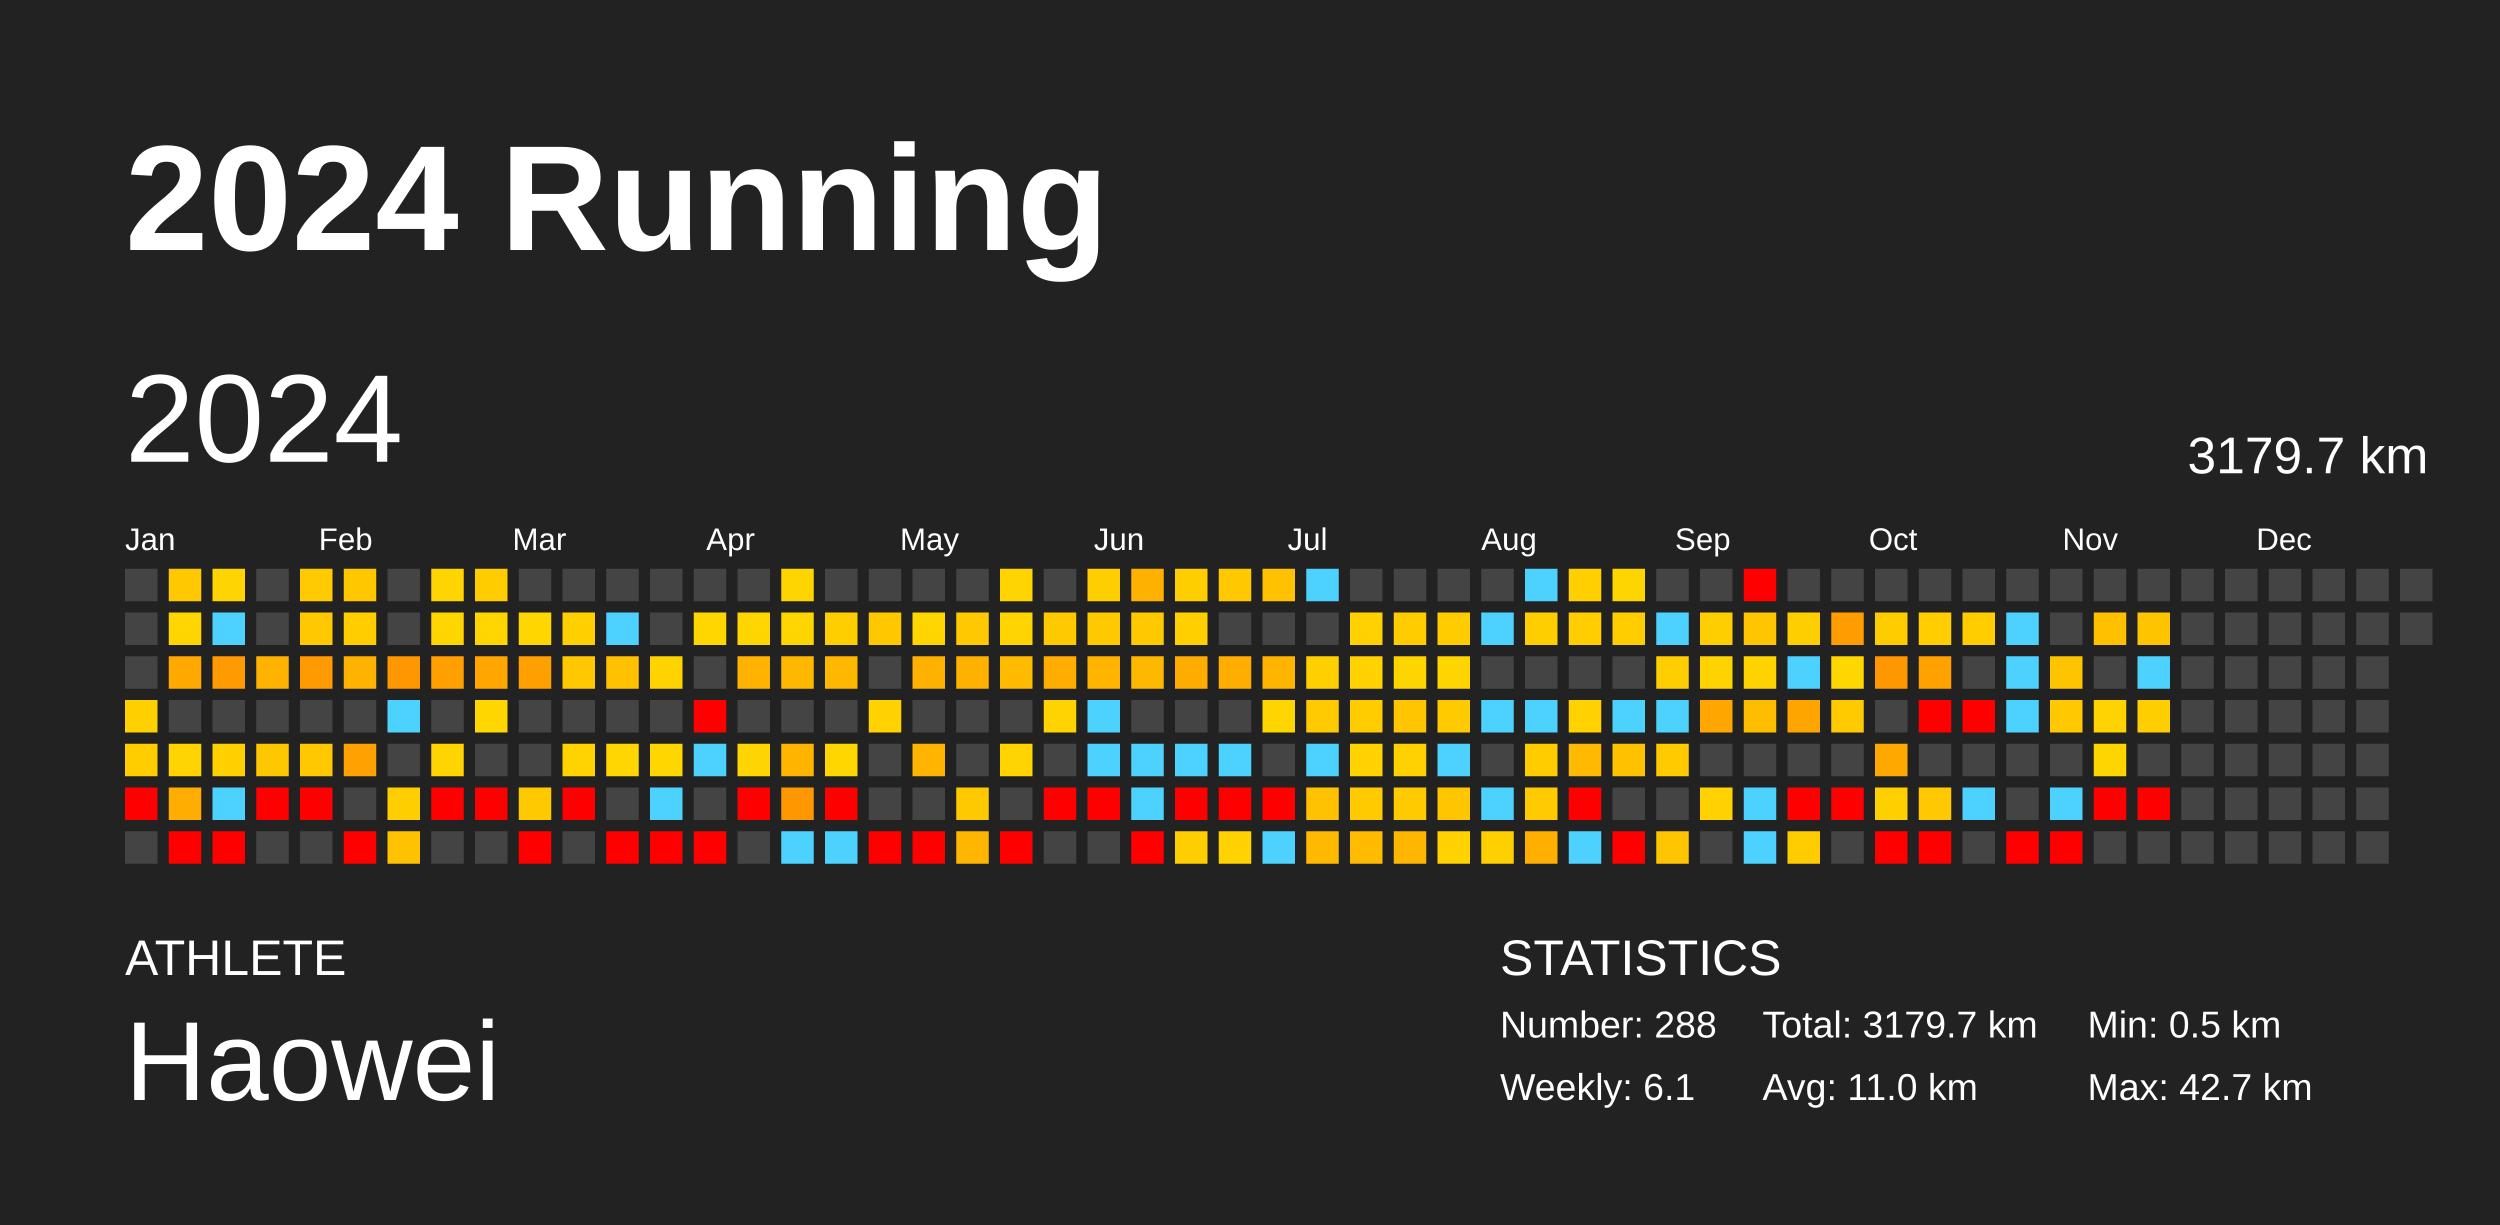
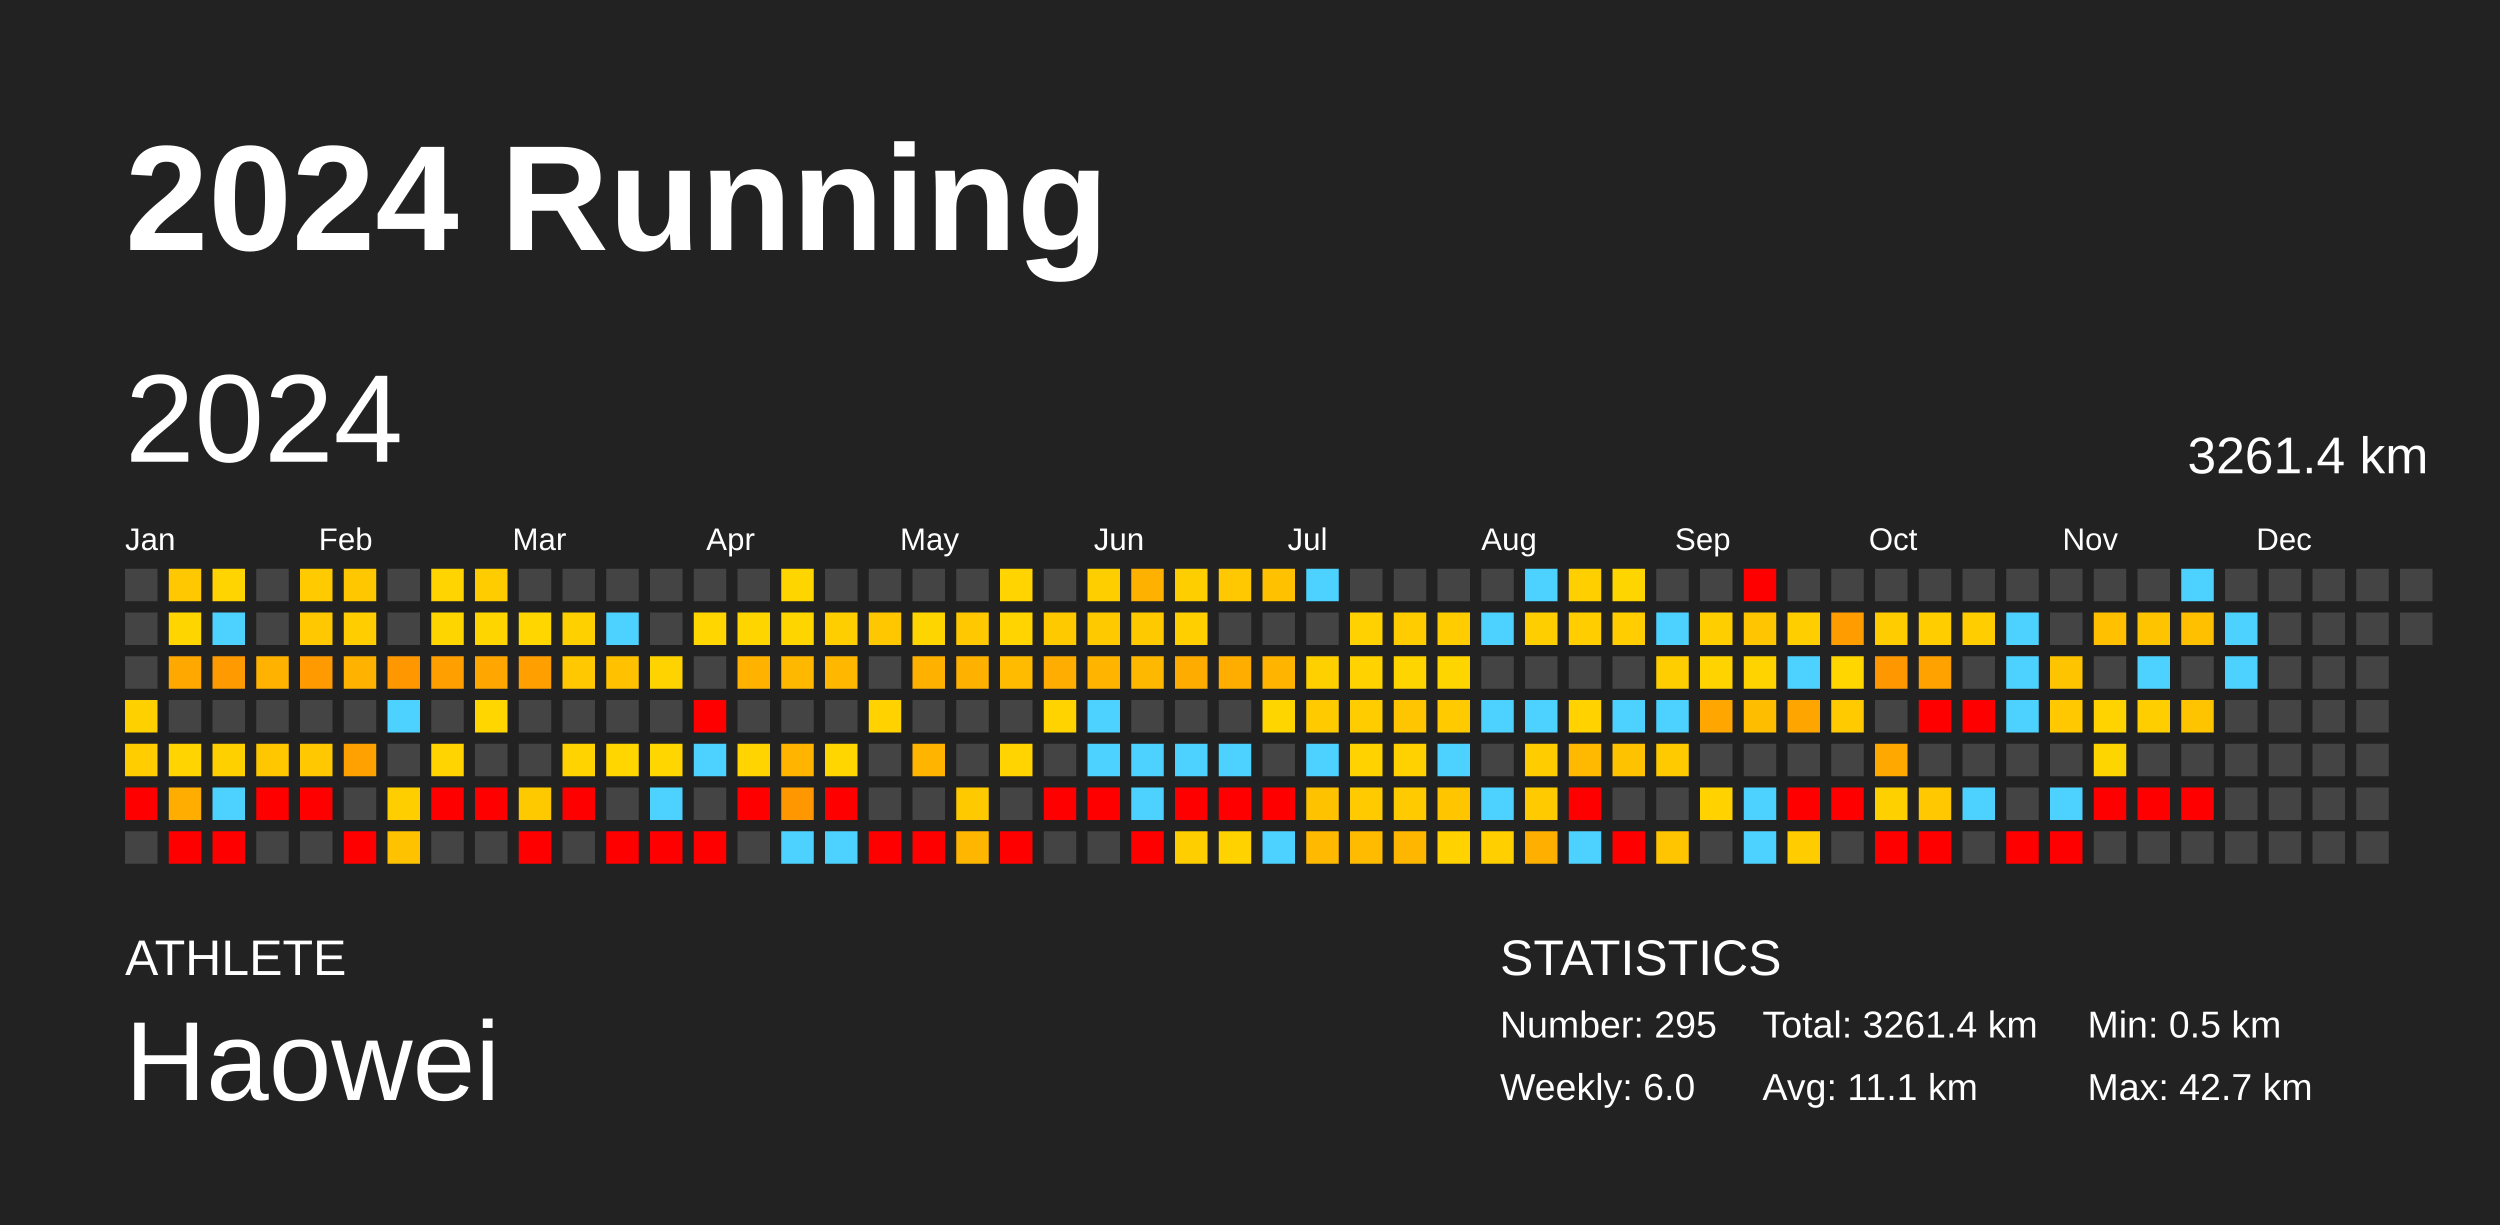
<svg xmlns="http://www.w3.org/2000/svg" baseProfile="full" height="98mm" version="1.1" viewBox="0,0,200,98" width="200mm">
  <defs />
  <rect fill="#222222" height="98" width="200" x="0" y="0" />
  <text fill="#FFFFFF" style="font-size:12px; font-family:Arial; font-weight:bold;" x="10" y="20">2024 Running</text>
  <text fill="#FFFFFF" style="font-size:4px; font-family:Arial" x="10" y="78">ATHLETE</text>
  <text fill="#FFFFFF" style="font-size:9px; font-family:Arial" x="10" y="88">Haowei</text>
  <text fill="#FFFFFF" style="font-size:4px; font-family:Arial" x="120" y="78">STATISTICS</text>
-   <text fill="#FFFFFF" style="font-size:3px; font-family:Arial" x="120" y="83">Number: 288</text>
-   <text fill="#FFFFFF" style="font-size:3px; font-family:Arial" x="120" y="88">Weekly: 6.1</text>
-   <text fill="#FFFFFF" style="font-size:3px; font-family:Arial" x="141" y="83">Total: 3179.7 km</text>
-   <text fill="#FFFFFF" style="font-size:3px; font-family:Arial" x="141" y="88">Avg: 11.0 km</text>
+   <text fill="#FFFFFF" style="font-size:3px; font-family:Arial" x="120" y="83">Number: 295</text>
+   <text fill="#FFFFFF" style="font-size:3px; font-family:Arial" x="120" y="88">Weekly: 6.0</text>
+   <text fill="#FFFFFF" style="font-size:3px; font-family:Arial" x="141" y="83">Total: 3261.4 km</text>
+   <text fill="#FFFFFF" style="font-size:3px; font-family:Arial" x="141" y="88">Avg: 11.1 km</text>
  <text fill="#FFFFFF" style="font-size:3px; font-family:Arial" x="167" y="83">Min: 0.5 km</text>
  <text fill="#FFFFFF" style="font-size:3px; font-family:Arial" x="167" y="88">Max: 42.7 km</text>
  <text dominant-baseline="hanging" fill="#FFFFFF" style="font-size:10.0px; font-family:Arial;" x="10" y="30">2024</text>
-   <text dominant-baseline="hanging" fill="#FFFFFF" style="font-size:4.125px; font-family:Arial;" x="175" y="35">3179.7 km</text>
+   <text dominant-baseline="hanging" fill="#FFFFFF" style="font-size:4.125px; font-family:Arial;" x="175" y="35">3261.4 km</text>
  <text fill="#FFFFFF" style="font-size:2.5px; font-family:Arial" x="10.0" y="44">Jan</text>
  <text fill="#FFFFFF" style="font-size:2.5px; font-family:Arial" x="25.5" y="44">Feb</text>
  <text fill="#FFFFFF" style="font-size:2.5px; font-family:Arial" x="41.0" y="44">Mar</text>
  <text fill="#FFFFFF" style="font-size:2.5px; font-family:Arial" x="56.5" y="44">Apr</text>
  <text fill="#FFFFFF" style="font-size:2.5px; font-family:Arial" x="72.0" y="44">May</text>
  <text fill="#FFFFFF" style="font-size:2.5px; font-family:Arial" x="87.5" y="44">Jun</text>
  <text fill="#FFFFFF" style="font-size:2.5px; font-family:Arial" x="103.0" y="44">Jul</text>
  <text fill="#FFFFFF" style="font-size:2.5px; font-family:Arial" x="118.5" y="44">Aug</text>
  <text fill="#FFFFFF" style="font-size:2.5px; font-family:Arial" x="134.0" y="44">Sep</text>
  <text fill="#FFFFFF" style="font-size:2.5px; font-family:Arial" x="149.5" y="44">Oct</text>
  <text fill="#FFFFFF" style="font-size:2.5px; font-family:Arial" x="165.0" y="44">Nov</text>
  <text fill="#FFFFFF" style="font-size:2.5px; font-family:Arial" x="180.5" y="44">Dec</text>
  <rect fill="#444444" height="2.6" width="2.6" x="10.0" y="45.5" />
  <rect fill="#444444" height="2.6" width="2.6" x="10.0" y="49.0" />
  <rect fill="#444444" height="2.6" width="2.6" x="10.0" y="52.5" />
  <rect fill="#ffd000" height="2.6" width="2.6" x="10.0" y="56.0" />
  <rect fill="#ffcd00" height="2.6" width="2.6" x="10.0" y="59.5" />
  <rect fill="red" height="2.6" width="2.6" x="10.0" y="63.0" />
  <rect fill="#444444" height="2.6" width="2.6" x="10.0" y="66.5" />
  <rect fill="#ffc800" height="2.6" width="2.6" x="13.5" y="45.5" />
  <rect fill="#ffd500" height="2.6" width="2.6" x="13.5" y="49.0" />
  <rect fill="#ffa800" height="2.6" width="2.6" x="13.5" y="52.5" />
  <rect fill="#444444" height="2.6" width="2.6" x="13.5" y="56.0" />
  <rect fill="#ffd400" height="2.6" width="2.6" x="13.5" y="59.5" />
  <rect fill="#ffad00" height="2.6" width="2.6" x="13.5" y="63.0" />
  <rect fill="red" height="2.6" width="2.6" x="13.5" y="66.5" />
  <rect fill="#ffd400" height="2.6" width="2.6" x="17.0" y="45.5" />
  <rect fill="#4dd2ff" height="2.6" width="2.6" x="17.0" y="49.0" />
  <rect fill="#ff9a00" height="2.6" width="2.6" x="17.0" y="52.5" />
  <rect fill="#444444" height="2.6" width="2.6" x="17.0" y="56.0" />
  <rect fill="#ffd000" height="2.6" width="2.6" x="17.0" y="59.5" />
  <rect fill="#4dd2ff" height="2.6" width="2.6" x="17.0" y="63.0" />
  <rect fill="red" height="2.6" width="2.6" x="17.0" y="66.5" />
  <rect fill="#444444" height="2.6" width="2.6" x="20.5" y="45.5" />
  <rect fill="#444444" height="2.6" width="2.6" x="20.5" y="49.0" />
  <rect fill="#ffb200" height="2.6" width="2.6" x="20.5" y="52.5" />
  <rect fill="#444444" height="2.6" width="2.6" x="20.5" y="56.0" />
  <rect fill="#ffc700" height="2.6" width="2.6" x="20.5" y="59.5" />
  <rect fill="red" height="2.6" width="2.6" x="20.5" y="63.0" />
  <rect fill="#444444" height="2.6" width="2.6" x="20.5" y="66.5" />
  <rect fill="#ffcb00" height="2.6" width="2.6" x="24.0" y="45.5" />
  <rect fill="#ffc800" height="2.6" width="2.6" x="24.0" y="49.0" />
  <rect fill="#ff9b00" height="2.6" width="2.6" x="24.0" y="52.5" />
  <rect fill="#444444" height="2.6" width="2.6" x="24.0" y="56.0" />
  <rect fill="#ffc800" height="2.6" width="2.6" x="24.0" y="59.5" />
  <rect fill="red" height="2.6" width="2.6" x="24.0" y="63.0" />
  <rect fill="#444444" height="2.6" width="2.6" x="24.0" y="66.5" />
  <rect fill="#ffc700" height="2.6" width="2.6" x="27.5" y="45.5" />
  <rect fill="#ffcd00" height="2.6" width="2.6" x="27.5" y="49.0" />
  <rect fill="#ffb200" height="2.6" width="2.6" x="27.5" y="52.5" />
  <rect fill="#444444" height="2.6" width="2.6" x="27.5" y="56.0" />
  <rect fill="#ffa100" height="2.6" width="2.6" x="27.5" y="59.5" />
  <rect fill="#444444" height="2.6" width="2.6" x="27.5" y="63.0" />
  <rect fill="red" height="2.6" width="2.6" x="27.5" y="66.5" />
  <rect fill="#444444" height="2.6" width="2.6" x="31.0" y="45.5" />
  <rect fill="#444444" height="2.6" width="2.6" x="31.0" y="49.0" />
  <rect fill="#ff9800" height="2.6" width="2.6" x="31.0" y="52.5" />
  <rect fill="#4dd2ff" height="2.6" width="2.6" x="31.0" y="56.0" />
  <rect fill="#444444" height="2.6" width="2.6" x="31.0" y="59.5" />
  <rect fill="#ffce00" height="2.6" width="2.6" x="31.0" y="63.0" />
  <rect fill="#ffc200" height="2.6" width="2.6" x="31.0" y="66.5" />
  <rect fill="#ffd400" height="2.6" width="2.6" x="34.5" y="45.5" />
  <rect fill="#ffd500" height="2.6" width="2.6" x="34.5" y="49.0" />
  <rect fill="#ff9f00" height="2.6" width="2.6" x="34.5" y="52.5" />
  <rect fill="#444444" height="2.6" width="2.6" x="34.5" y="56.0" />
  <rect fill="#ffd400" height="2.6" width="2.6" x="34.5" y="59.5" />
  <rect fill="red" height="2.6" width="2.6" x="34.5" y="63.0" />
  <rect fill="#444444" height="2.6" width="2.6" x="34.5" y="66.5" />
  <rect fill="#ffcc00" height="2.6" width="2.6" x="38.0" y="45.5" />
  <rect fill="#ffd500" height="2.6" width="2.6" x="38.0" y="49.0" />
  <rect fill="#ffa700" height="2.6" width="2.6" x="38.0" y="52.5" />
  <rect fill="#ffd600" height="2.6" width="2.6" x="38.0" y="56.0" />
  <rect fill="#444444" height="2.6" width="2.6" x="38.0" y="59.5" />
  <rect fill="red" height="2.6" width="2.6" x="38.0" y="63.0" />
  <rect fill="#444444" height="2.6" width="2.6" x="38.0" y="66.5" />
  <rect fill="#444444" height="2.6" width="2.6" x="41.5" y="45.5" />
  <rect fill="#ffd600" height="2.6" width="2.6" x="41.5" y="49.0" />
  <rect fill="#ffa000" height="2.6" width="2.6" x="41.5" y="52.5" />
  <rect fill="#444444" height="2.6" width="2.6" x="41.5" y="56.0" />
  <rect fill="#444444" height="2.6" width="2.6" x="41.5" y="59.5" />
  <rect fill="#ffc900" height="2.6" width="2.6" x="41.5" y="63.0" />
  <rect fill="red" height="2.6" width="2.6" x="41.5" y="66.5" />
  <rect fill="#444444" height="2.6" width="2.6" x="45.0" y="45.5" />
  <rect fill="#ffd000" height="2.6" width="2.6" x="45.0" y="49.0" />
  <rect fill="#ffc800" height="2.6" width="2.6" x="45.0" y="52.5" />
  <rect fill="#444444" height="2.6" width="2.6" x="45.0" y="56.0" />
  <rect fill="#ffd300" height="2.6" width="2.6" x="45.0" y="59.5" />
  <rect fill="red" height="2.6" width="2.6" x="45.0" y="63.0" />
  <rect fill="#444444" height="2.6" width="2.6" x="45.0" y="66.5" />
  <rect fill="#444444" height="2.6" width="2.6" x="48.5" y="45.5" />
  <rect fill="#4dd2ff" height="2.6" width="2.6" x="48.5" y="49.0" />
  <rect fill="#ffc100" height="2.6" width="2.6" x="48.5" y="52.5" />
  <rect fill="#444444" height="2.6" width="2.6" x="48.5" y="56.0" />
  <rect fill="#ffd600" height="2.6" width="2.6" x="48.5" y="59.5" />
  <rect fill="#444444" height="2.6" width="2.6" x="48.5" y="63.0" />
  <rect fill="red" height="2.6" width="2.6" x="48.5" y="66.5" />
  <rect fill="#444444" height="2.6" width="2.6" x="52.0" y="45.5" />
  <rect fill="#444444" height="2.6" width="2.6" x="52.0" y="49.0" />
  <rect fill="#ffd300" height="2.6" width="2.6" x="52.0" y="52.5" />
  <rect fill="#444444" height="2.6" width="2.6" x="52.0" y="56.0" />
  <rect fill="#ffd600" height="2.6" width="2.6" x="52.0" y="59.5" />
  <rect fill="#4dd2ff" height="2.6" width="2.6" x="52.0" y="63.0" />
  <rect fill="red" height="2.6" width="2.6" x="52.0" y="66.5" />
  <rect fill="#444444" height="2.6" width="2.6" x="55.5" y="45.5" />
  <rect fill="#ffd600" height="2.6" width="2.6" x="55.5" y="49.0" />
  <rect fill="#444444" height="2.6" width="2.6" x="55.5" y="52.5" />
  <rect fill="red" height="2.6" width="2.6" x="55.5" y="56.0" />
  <rect fill="#4dd2ff" height="2.6" width="2.6" x="55.5" y="59.5" />
  <rect fill="#444444" height="2.6" width="2.6" x="55.5" y="63.0" />
  <rect fill="red" height="2.6" width="2.6" x="55.5" y="66.5" />
  <rect fill="#444444" height="2.6" width="2.6" x="59.0" y="45.5" />
  <rect fill="#ffd500" height="2.6" width="2.6" x="59.0" y="49.0" />
  <rect fill="#ffb300" height="2.6" width="2.6" x="59.0" y="52.5" />
  <rect fill="#444444" height="2.6" width="2.6" x="59.0" y="56.0" />
  <rect fill="#ffd400" height="2.6" width="2.6" x="59.0" y="59.5" />
  <rect fill="red" height="2.6" width="2.6" x="59.0" y="63.0" />
  <rect fill="#444444" height="2.6" width="2.6" x="59.0" y="66.5" />
  <rect fill="#ffd500" height="2.6" width="2.6" x="62.5" y="45.5" />
  <rect fill="#ffd500" height="2.6" width="2.6" x="62.5" y="49.0" />
  <rect fill="#ffb800" height="2.6" width="2.6" x="62.5" y="52.5" />
  <rect fill="#444444" height="2.6" width="2.6" x="62.5" y="56.0" />
  <rect fill="#ffb500" height="2.6" width="2.6" x="62.5" y="59.5" />
  <rect fill="#ff9800" height="2.6" width="2.6" x="62.5" y="63.0" />
  <rect fill="#4dd2ff" height="2.6" width="2.6" x="62.5" y="66.5" />
  <rect fill="#444444" height="2.6" width="2.6" x="66.0" y="45.5" />
  <rect fill="#ffce00" height="2.6" width="2.6" x="66.0" y="49.0" />
  <rect fill="#ffb700" height="2.6" width="2.6" x="66.0" y="52.5" />
  <rect fill="#444444" height="2.6" width="2.6" x="66.0" y="56.0" />
  <rect fill="#ffd600" height="2.6" width="2.6" x="66.0" y="59.5" />
  <rect fill="red" height="2.6" width="2.6" x="66.0" y="63.0" />
  <rect fill="#4dd2ff" height="2.6" width="2.6" x="66.0" y="66.5" />
  <rect fill="#444444" height="2.6" width="2.6" x="69.5" y="45.5" />
  <rect fill="#ffc700" height="2.6" width="2.6" x="69.5" y="49.0" />
  <rect fill="#444444" height="2.6" width="2.6" x="69.5" y="52.5" />
  <rect fill="#ffd200" height="2.6" width="2.6" x="69.5" y="56.0" />
  <rect fill="#444444" height="2.6" width="2.6" x="69.5" y="59.5" />
  <rect fill="#444444" height="2.6" width="2.6" x="69.5" y="63.0" />
  <rect fill="red" height="2.6" width="2.6" x="69.5" y="66.5" />
  <rect fill="#444444" height="2.6" width="2.6" x="73.0" y="45.5" />
  <rect fill="#ffd500" height="2.6" width="2.6" x="73.0" y="49.0" />
  <rect fill="#ffb100" height="2.6" width="2.6" x="73.0" y="52.5" />
  <rect fill="#444444" height="2.6" width="2.6" x="73.0" y="56.0" />
  <rect fill="#ffb500" height="2.6" width="2.6" x="73.0" y="59.5" />
  <rect fill="#444444" height="2.6" width="2.6" x="73.0" y="63.0" />
  <rect fill="red" height="2.6" width="2.6" x="73.0" y="66.5" />
  <rect fill="#444444" height="2.6" width="2.6" x="76.5" y="45.5" />
  <rect fill="#ffc800" height="2.6" width="2.6" x="76.5" y="49.0" />
  <rect fill="#ffb100" height="2.6" width="2.6" x="76.5" y="52.5" />
  <rect fill="#444444" height="2.6" width="2.6" x="76.5" y="56.0" />
  <rect fill="#444444" height="2.6" width="2.6" x="76.5" y="59.5" />
  <rect fill="#ffc900" height="2.6" width="2.6" x="76.5" y="63.0" />
  <rect fill="#ffb600" height="2.6" width="2.6" x="76.5" y="66.5" />
  <rect fill="#ffd400" height="2.6" width="2.6" x="80.0" y="45.5" />
  <rect fill="#ffd400" height="2.6" width="2.6" x="80.0" y="49.0" />
  <rect fill="#ffbb00" height="2.6" width="2.6" x="80.0" y="52.5" />
  <rect fill="#444444" height="2.6" width="2.6" x="80.0" y="56.0" />
  <rect fill="#ffd400" height="2.6" width="2.6" x="80.0" y="59.5" />
  <rect fill="#444444" height="2.6" width="2.6" x="80.0" y="63.0" />
  <rect fill="red" height="2.6" width="2.6" x="80.0" y="66.5" />
  <rect fill="#444444" height="2.6" width="2.6" x="83.5" y="45.5" />
  <rect fill="#ffc900" height="2.6" width="2.6" x="83.5" y="49.0" />
  <rect fill="#ffad00" height="2.6" width="2.6" x="83.5" y="52.5" />
  <rect fill="#ffd300" height="2.6" width="2.6" x="83.5" y="56.0" />
  <rect fill="#444444" height="2.6" width="2.6" x="83.5" y="59.5" />
  <rect fill="red" height="2.6" width="2.6" x="83.5" y="63.0" />
  <rect fill="#444444" height="2.6" width="2.6" x="83.5" y="66.5" />
  <rect fill="#ffce00" height="2.6" width="2.6" x="87.0" y="45.5" />
  <rect fill="#ffc900" height="2.6" width="2.6" x="87.0" y="49.0" />
  <rect fill="#ffb500" height="2.6" width="2.6" x="87.0" y="52.5" />
  <rect fill="#4dd2ff" height="2.6" width="2.6" x="87.0" y="56.0" />
  <rect fill="#4dd2ff" height="2.6" width="2.6" x="87.0" y="59.5" />
  <rect fill="red" height="2.6" width="2.6" x="87.0" y="63.0" />
  <rect fill="#444444" height="2.6" width="2.6" x="87.0" y="66.5" />
  <rect fill="#ffb100" height="2.6" width="2.6" x="90.5" y="45.5" />
  <rect fill="#ffc900" height="2.6" width="2.6" x="90.5" y="49.0" />
  <rect fill="#ffb800" height="2.6" width="2.6" x="90.5" y="52.5" />
  <rect fill="#444444" height="2.6" width="2.6" x="90.5" y="56.0" />
  <rect fill="#4dd2ff" height="2.6" width="2.6" x="90.5" y="59.5" />
  <rect fill="#4dd2ff" height="2.6" width="2.6" x="90.5" y="63.0" />
  <rect fill="red" height="2.6" width="2.6" x="90.5" y="66.5" />
  <rect fill="#ffce00" height="2.6" width="2.6" x="94.0" y="45.5" />
  <rect fill="#ffcf00" height="2.6" width="2.6" x="94.0" y="49.0" />
  <rect fill="#ffac00" height="2.6" width="2.6" x="94.0" y="52.5" />
  <rect fill="#444444" height="2.6" width="2.6" x="94.0" y="56.0" />
  <rect fill="#4dd2ff" height="2.6" width="2.6" x="94.0" y="59.5" />
  <rect fill="red" height="2.6" width="2.6" x="94.0" y="63.0" />
  <rect fill="#ffce00" height="2.6" width="2.6" x="94.0" y="66.5" />
  <rect fill="#ffc800" height="2.6" width="2.6" x="97.5" y="45.5" />
  <rect fill="#444444" height="2.6" width="2.6" x="97.5" y="49.0" />
  <rect fill="#ffae00" height="2.6" width="2.6" x="97.5" y="52.5" />
  <rect fill="#444444" height="2.6" width="2.6" x="97.5" y="56.0" />
  <rect fill="#4dd2ff" height="2.6" width="2.6" x="97.5" y="59.5" />
  <rect fill="red" height="2.6" width="2.6" x="97.5" y="63.0" />
  <rect fill="#ffd200" height="2.6" width="2.6" x="97.5" y="66.5" />
  <rect fill="#ffc100" height="2.6" width="2.6" x="101.0" y="45.5" />
  <rect fill="#444444" height="2.6" width="2.6" x="101.0" y="49.0" />
  <rect fill="#ffb400" height="2.6" width="2.6" x="101.0" y="52.5" />
  <rect fill="#ffd500" height="2.6" width="2.6" x="101.0" y="56.0" />
  <rect fill="#444444" height="2.6" width="2.6" x="101.0" y="59.5" />
  <rect fill="red" height="2.6" width="2.6" x="101.0" y="63.0" />
  <rect fill="#4dd2ff" height="2.6" width="2.6" x="101.0" y="66.5" />
  <rect fill="#4dd2ff" height="2.6" width="2.6" x="104.5" y="45.5" />
  <rect fill="#444444" height="2.6" width="2.6" x="104.5" y="49.0" />
  <rect fill="#ffd000" height="2.6" width="2.6" x="104.5" y="52.5" />
  <rect fill="#ffcb00" height="2.6" width="2.6" x="104.5" y="56.0" />
  <rect fill="#4dd2ff" height="2.6" width="2.6" x="104.5" y="59.5" />
  <rect fill="#ffc200" height="2.6" width="2.6" x="104.5" y="63.0" />
  <rect fill="#ffb900" height="2.6" width="2.6" x="104.5" y="66.5" />
  <rect fill="#444444" height="2.6" width="2.6" x="108.0" y="45.5" />
  <rect fill="#ffd100" height="2.6" width="2.6" x="108.0" y="49.0" />
  <rect fill="#ffd200" height="2.6" width="2.6" x="108.0" y="52.5" />
  <rect fill="#ffcc00" height="2.6" width="2.6" x="108.0" y="56.0" />
  <rect fill="#ffd200" height="2.6" width="2.6" x="108.0" y="59.5" />
  <rect fill="#ffcb00" height="2.6" width="2.6" x="108.0" y="63.0" />
  <rect fill="#ffbb00" height="2.6" width="2.6" x="108.0" y="66.5" />
  <rect fill="#444444" height="2.6" width="2.6" x="111.5" y="45.5" />
  <rect fill="#ffcc00" height="2.6" width="2.6" x="111.5" y="49.0" />
  <rect fill="#ffd500" height="2.6" width="2.6" x="111.5" y="52.5" />
  <rect fill="#ffc500" height="2.6" width="2.6" x="111.5" y="56.0" />
  <rect fill="#ffd100" height="2.6" width="2.6" x="111.5" y="59.5" />
  <rect fill="#ffcb00" height="2.6" width="2.6" x="111.5" y="63.0" />
  <rect fill="#ffb600" height="2.6" width="2.6" x="111.5" y="66.5" />
  <rect fill="#444444" height="2.6" width="2.6" x="115.0" y="45.5" />
  <rect fill="#ffcc00" height="2.6" width="2.6" x="115.0" y="49.0" />
  <rect fill="#ffd500" height="2.6" width="2.6" x="115.0" y="52.5" />
  <rect fill="#ffcb00" height="2.6" width="2.6" x="115.0" y="56.0" />
  <rect fill="#4dd2ff" height="2.6" width="2.6" x="115.0" y="59.5" />
  <rect fill="#ffc600" height="2.6" width="2.6" x="115.0" y="63.0" />
  <rect fill="#ffd200" height="2.6" width="2.6" x="115.0" y="66.5" />
  <rect fill="#444444" height="2.6" width="2.6" x="118.5" y="45.5" />
  <rect fill="#4dd2ff" height="2.6" width="2.6" x="118.5" y="49.0" />
  <rect fill="#444444" height="2.6" width="2.6" x="118.5" y="52.5" />
  <rect fill="#4dd2ff" height="2.6" width="2.6" x="118.5" y="56.0" />
  <rect fill="#444444" height="2.6" width="2.6" x="118.5" y="59.5" />
  <rect fill="#4dd2ff" height="2.6" width="2.6" x="118.5" y="63.0" />
  <rect fill="#ffcf00" height="2.6" width="2.6" x="118.5" y="66.5" />
  <rect fill="#4dd2ff" height="2.6" width="2.6" x="122.0" y="45.5" />
  <rect fill="#ffce00" height="2.6" width="2.6" x="122.0" y="49.0" />
  <rect fill="#444444" height="2.6" width="2.6" x="122.0" y="52.5" />
  <rect fill="#4dd2ff" height="2.6" width="2.6" x="122.0" y="56.0" />
  <rect fill="#ffcc00" height="2.6" width="2.6" x="122.0" y="59.5" />
  <rect fill="#ffcb00" height="2.6" width="2.6" x="122.0" y="63.0" />
  <rect fill="#ffaf00" height="2.6" width="2.6" x="122.0" y="66.5" />
  <rect fill="#ffcf00" height="2.6" width="2.6" x="125.5" y="45.5" />
  <rect fill="#ffcd00" height="2.6" width="2.6" x="125.5" y="49.0" />
  <rect fill="#444444" height="2.6" width="2.6" x="125.5" y="52.5" />
  <rect fill="#ffd200" height="2.6" width="2.6" x="125.5" y="56.0" />
  <rect fill="#ffb900" height="2.6" width="2.6" x="125.5" y="59.5" />
  <rect fill="red" height="2.6" width="2.6" x="125.5" y="63.0" />
  <rect fill="#4dd2ff" height="2.6" width="2.6" x="125.5" y="66.5" />
  <rect fill="#ffd500" height="2.6" width="2.6" x="129.0" y="45.5" />
  <rect fill="#ffcd00" height="2.6" width="2.6" x="129.0" y="49.0" />
  <rect fill="#444444" height="2.6" width="2.6" x="129.0" y="52.5" />
  <rect fill="#4dd2ff" height="2.6" width="2.6" x="129.0" y="56.0" />
  <rect fill="#ffc200" height="2.6" width="2.6" x="129.0" y="59.5" />
  <rect fill="#444444" height="2.6" width="2.6" x="129.0" y="63.0" />
  <rect fill="red" height="2.6" width="2.6" x="129.0" y="66.5" />
  <rect fill="#444444" height="2.6" width="2.6" x="132.5" y="45.5" />
  <rect fill="#4dd2ff" height="2.6" width="2.6" x="132.5" y="49.0" />
  <rect fill="#ffce00" height="2.6" width="2.6" x="132.5" y="52.5" />
  <rect fill="#4dd2ff" height="2.6" width="2.6" x="132.5" y="56.0" />
  <rect fill="#ffca00" height="2.6" width="2.6" x="132.5" y="59.5" />
  <rect fill="#444444" height="2.6" width="2.6" x="132.5" y="63.0" />
  <rect fill="#ffc500" height="2.6" width="2.6" x="132.5" y="66.5" />
  <rect fill="#444444" height="2.6" width="2.6" x="136.0" y="45.5" />
  <rect fill="#ffce00" height="2.6" width="2.6" x="136.0" y="49.0" />
  <rect fill="#ffd300" height="2.6" width="2.6" x="136.0" y="52.5" />
  <rect fill="#ffa600" height="2.6" width="2.6" x="136.0" y="56.0" />
  <rect fill="#444444" height="2.6" width="2.6" x="136.0" y="59.5" />
  <rect fill="#ffd200" height="2.6" width="2.6" x="136.0" y="63.0" />
  <rect fill="#444444" height="2.6" width="2.6" x="136.0" y="66.5" />
  <rect fill="red" height="2.6" width="2.6" x="139.5" y="45.5" />
  <rect fill="#ffc500" height="2.6" width="2.6" x="139.5" y="49.0" />
  <rect fill="#ffd300" height="2.6" width="2.6" x="139.5" y="52.5" />
  <rect fill="#ffbd00" height="2.6" width="2.6" x="139.5" y="56.0" />
  <rect fill="#444444" height="2.6" width="2.6" x="139.5" y="59.5" />
  <rect fill="#4dd2ff" height="2.6" width="2.6" x="139.5" y="63.0" />
  <rect fill="#4dd2ff" height="2.6" width="2.6" x="139.5" y="66.5" />
  <rect fill="#444444" height="2.6" width="2.6" x="143.0" y="45.5" />
  <rect fill="#ffce00" height="2.6" width="2.6" x="143.0" y="49.0" />
  <rect fill="#4dd2ff" height="2.6" width="2.6" x="143.0" y="52.5" />
  <rect fill="#ffa500" height="2.6" width="2.6" x="143.0" y="56.0" />
  <rect fill="#444444" height="2.6" width="2.6" x="143.0" y="59.5" />
  <rect fill="red" height="2.6" width="2.6" x="143.0" y="63.0" />
  <rect fill="#ffcc00" height="2.6" width="2.6" x="143.0" y="66.5" />
  <rect fill="#444444" height="2.6" width="2.6" x="146.5" y="45.5" />
  <rect fill="#ff9c00" height="2.6" width="2.6" x="146.5" y="49.0" />
  <rect fill="#ffd600" height="2.6" width="2.6" x="146.5" y="52.5" />
  <rect fill="#ffca00" height="2.6" width="2.6" x="146.5" y="56.0" />
  <rect fill="#444444" height="2.6" width="2.6" x="146.5" y="59.5" />
  <rect fill="red" height="2.6" width="2.6" x="146.5" y="63.0" />
  <rect fill="#444444" height="2.6" width="2.6" x="146.5" y="66.5" />
  <rect fill="#444444" height="2.6" width="2.6" x="150.0" y="45.5" />
  <rect fill="#ffcc00" height="2.6" width="2.6" x="150.0" y="49.0" />
  <rect fill="#ff9700" height="2.6" width="2.6" x="150.0" y="52.5" />
  <rect fill="#444444" height="2.6" width="2.6" x="150.0" y="56.0" />
  <rect fill="#ffa900" height="2.6" width="2.6" x="150.0" y="59.5" />
  <rect fill="#ffd000" height="2.6" width="2.6" x="150.0" y="63.0" />
  <rect fill="red" height="2.6" width="2.6" x="150.0" y="66.5" />
  <rect fill="#444444" height="2.6" width="2.6" x="153.5" y="45.5" />
  <rect fill="#ffcd00" height="2.6" width="2.6" x="153.5" y="49.0" />
  <rect fill="#ffa200" height="2.6" width="2.6" x="153.5" y="52.5" />
  <rect fill="red" height="2.6" width="2.6" x="153.5" y="56.0" />
  <rect fill="#444444" height="2.6" width="2.6" x="153.5" y="59.5" />
  <rect fill="#ffc800" height="2.6" width="2.6" x="153.5" y="63.0" />
  <rect fill="red" height="2.6" width="2.6" x="153.5" y="66.5" />
  <rect fill="#444444" height="2.6" width="2.6" x="157.0" y="45.5" />
  <rect fill="#ffcd00" height="2.6" width="2.6" x="157.0" y="49.0" />
  <rect fill="#444444" height="2.6" width="2.6" x="157.0" y="52.5" />
  <rect fill="red" height="2.6" width="2.6" x="157.0" y="56.0" />
  <rect fill="#444444" height="2.6" width="2.6" x="157.0" y="59.5" />
  <rect fill="#4dd2ff" height="2.6" width="2.6" x="157.0" y="63.0" />
  <rect fill="#444444" height="2.6" width="2.6" x="157.0" y="66.5" />
  <rect fill="#444444" height="2.6" width="2.6" x="160.5" y="45.5" />
  <rect fill="#4dd2ff" height="2.6" width="2.6" x="160.5" y="49.0" />
  <rect fill="#4dd2ff" height="2.6" width="2.6" x="160.5" y="52.5" />
  <rect fill="#4dd2ff" height="2.6" width="2.6" x="160.5" y="56.0" />
  <rect fill="#444444" height="2.6" width="2.6" x="160.5" y="59.5" />
  <rect fill="#444444" height="2.6" width="2.6" x="160.5" y="63.0" />
  <rect fill="red" height="2.6" width="2.6" x="160.5" y="66.5" />
  <rect fill="#444444" height="2.6" width="2.6" x="164.0" y="45.5" />
  <rect fill="#444444" height="2.6" width="2.6" x="164.0" y="49.0" />
  <rect fill="#ffc400" height="2.6" width="2.6" x="164.0" y="52.5" />
  <rect fill="#ffc800" height="2.6" width="2.6" x="164.0" y="56.0" />
  <rect fill="#444444" height="2.6" width="2.6" x="164.0" y="59.5" />
  <rect fill="#4dd2ff" height="2.6" width="2.6" x="164.0" y="63.0" />
  <rect fill="red" height="2.6" width="2.6" x="164.0" y="66.5" />
  <rect fill="#444444" height="2.6" width="2.6" x="167.5" y="45.5" />
  <rect fill="#ffc000" height="2.6" width="2.6" x="167.5" y="49.0" />
  <rect fill="#444444" height="2.6" width="2.6" x="167.5" y="52.5" />
  <rect fill="#ffd300" height="2.6" width="2.6" x="167.5" y="56.0" />
  <rect fill="#ffd500" height="2.6" width="2.6" x="167.5" y="59.5" />
  <rect fill="red" height="2.6" width="2.6" x="167.5" y="63.0" />
  <rect fill="#444444" height="2.6" width="2.6" x="167.5" y="66.5" />
  <rect fill="#444444" height="2.6" width="2.6" x="171.0" y="45.5" />
  <rect fill="#ffc400" height="2.6" width="2.6" x="171.0" y="49.0" />
  <rect fill="#4dd2ff" height="2.6" width="2.6" x="171.0" y="52.5" />
  <rect fill="#ffce00" height="2.6" width="2.6" x="171.0" y="56.0" />
  <rect fill="#444444" height="2.6" width="2.6" x="171.0" y="59.5" />
  <rect fill="red" height="2.6" width="2.6" x="171.0" y="63.0" />
  <rect fill="#444444" height="2.6" width="2.6" x="171.0" y="66.5" />
-   <rect fill="#444444" height="2.6" width="2.6" x="174.5" y="45.5" />
-   <rect fill="#444444" height="2.6" width="2.6" x="174.5" y="49.0" />
+   <rect fill="#4dd2ff" height="2.6" width="2.6" x="174.5" y="45.5" />
+   <rect fill="#ffc000" height="2.6" width="2.6" x="174.5" y="49.0" />
  <rect fill="#444444" height="2.6" width="2.6" x="174.5" y="52.5" />
-   <rect fill="#444444" height="2.6" width="2.6" x="174.5" y="56.0" />
+   <rect fill="#ffc400" height="2.6" width="2.6" x="174.5" y="56.0" />
  <rect fill="#444444" height="2.6" width="2.6" x="174.5" y="59.5" />
-   <rect fill="#444444" height="2.6" width="2.6" x="174.5" y="63.0" />
+   <rect fill="red" height="2.6" width="2.6" x="174.5" y="63.0" />
  <rect fill="#444444" height="2.6" width="2.6" x="174.5" y="66.5" />
  <rect fill="#444444" height="2.6" width="2.6" x="178.0" y="45.5" />
-   <rect fill="#444444" height="2.6" width="2.6" x="178.0" y="49.0" />
-   <rect fill="#444444" height="2.6" width="2.6" x="178.0" y="52.5" />
+   <rect fill="#4dd2ff" height="2.6" width="2.6" x="178.0" y="49.0" />
+   <rect fill="#4dd2ff" height="2.6" width="2.6" x="178.0" y="52.5" />
  <rect fill="#444444" height="2.6" width="2.6" x="178.0" y="56.0" />
  <rect fill="#444444" height="2.6" width="2.6" x="178.0" y="59.5" />
  <rect fill="#444444" height="2.6" width="2.6" x="178.0" y="63.0" />
  <rect fill="#444444" height="2.6" width="2.6" x="178.0" y="66.5" />
  <rect fill="#444444" height="2.6" width="2.6" x="181.5" y="45.5" />
  <rect fill="#444444" height="2.6" width="2.6" x="181.5" y="49.0" />
  <rect fill="#444444" height="2.6" width="2.6" x="181.5" y="52.5" />
  <rect fill="#444444" height="2.6" width="2.6" x="181.5" y="56.0" />
  <rect fill="#444444" height="2.6" width="2.6" x="181.5" y="59.5" />
  <rect fill="#444444" height="2.6" width="2.6" x="181.5" y="63.0" />
  <rect fill="#444444" height="2.6" width="2.6" x="181.5" y="66.5" />
  <rect fill="#444444" height="2.6" width="2.6" x="185.0" y="45.5" />
  <rect fill="#444444" height="2.6" width="2.6" x="185.0" y="49.0" />
  <rect fill="#444444" height="2.6" width="2.6" x="185.0" y="52.5" />
  <rect fill="#444444" height="2.6" width="2.6" x="185.0" y="56.0" />
  <rect fill="#444444" height="2.6" width="2.6" x="185.0" y="59.5" />
  <rect fill="#444444" height="2.6" width="2.6" x="185.0" y="63.0" />
  <rect fill="#444444" height="2.6" width="2.6" x="185.0" y="66.5" />
  <rect fill="#444444" height="2.6" width="2.6" x="188.5" y="45.5" />
  <rect fill="#444444" height="2.6" width="2.6" x="188.5" y="49.0" />
  <rect fill="#444444" height="2.6" width="2.6" x="188.5" y="52.5" />
  <rect fill="#444444" height="2.6" width="2.6" x="188.5" y="56.0" />
  <rect fill="#444444" height="2.6" width="2.6" x="188.5" y="59.5" />
  <rect fill="#444444" height="2.6" width="2.6" x="188.5" y="63.0" />
  <rect fill="#444444" height="2.6" width="2.6" x="188.5" y="66.5" />
  <rect fill="#444444" height="2.6" width="2.6" x="192.0" y="45.5" />
  <rect fill="#444444" height="2.6" width="2.6" x="192.0" y="49.0" />
</svg>
